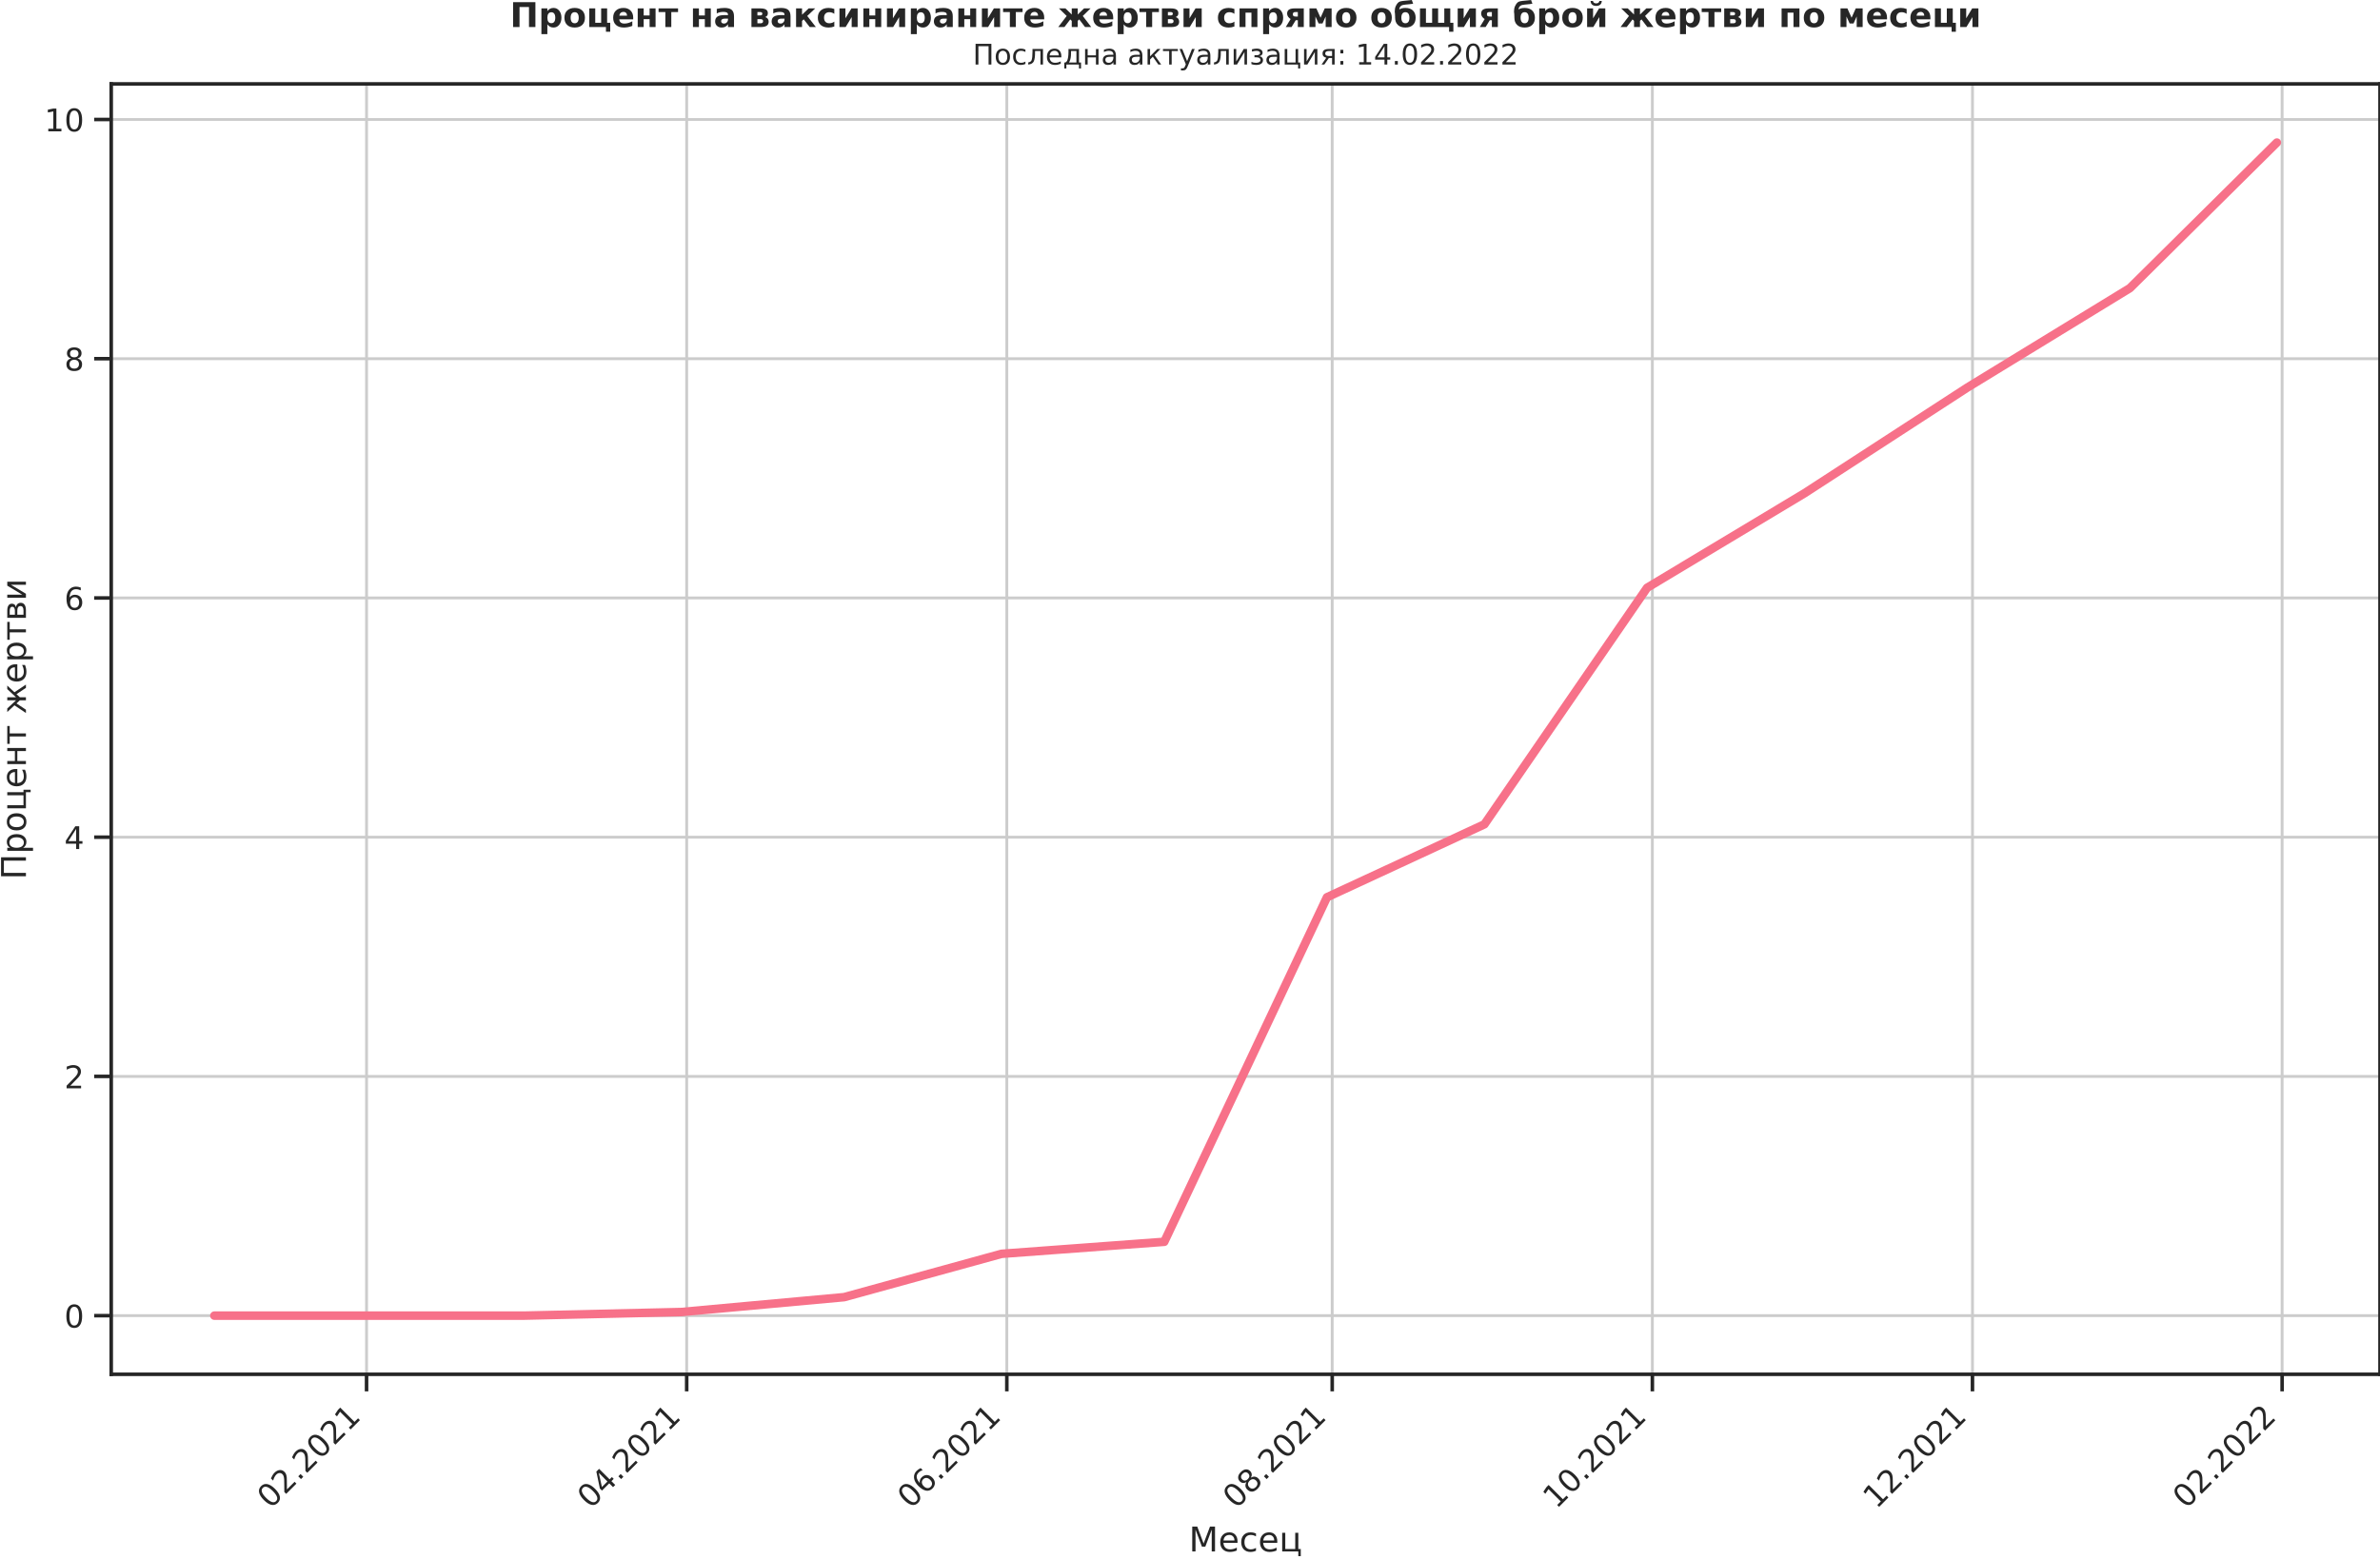
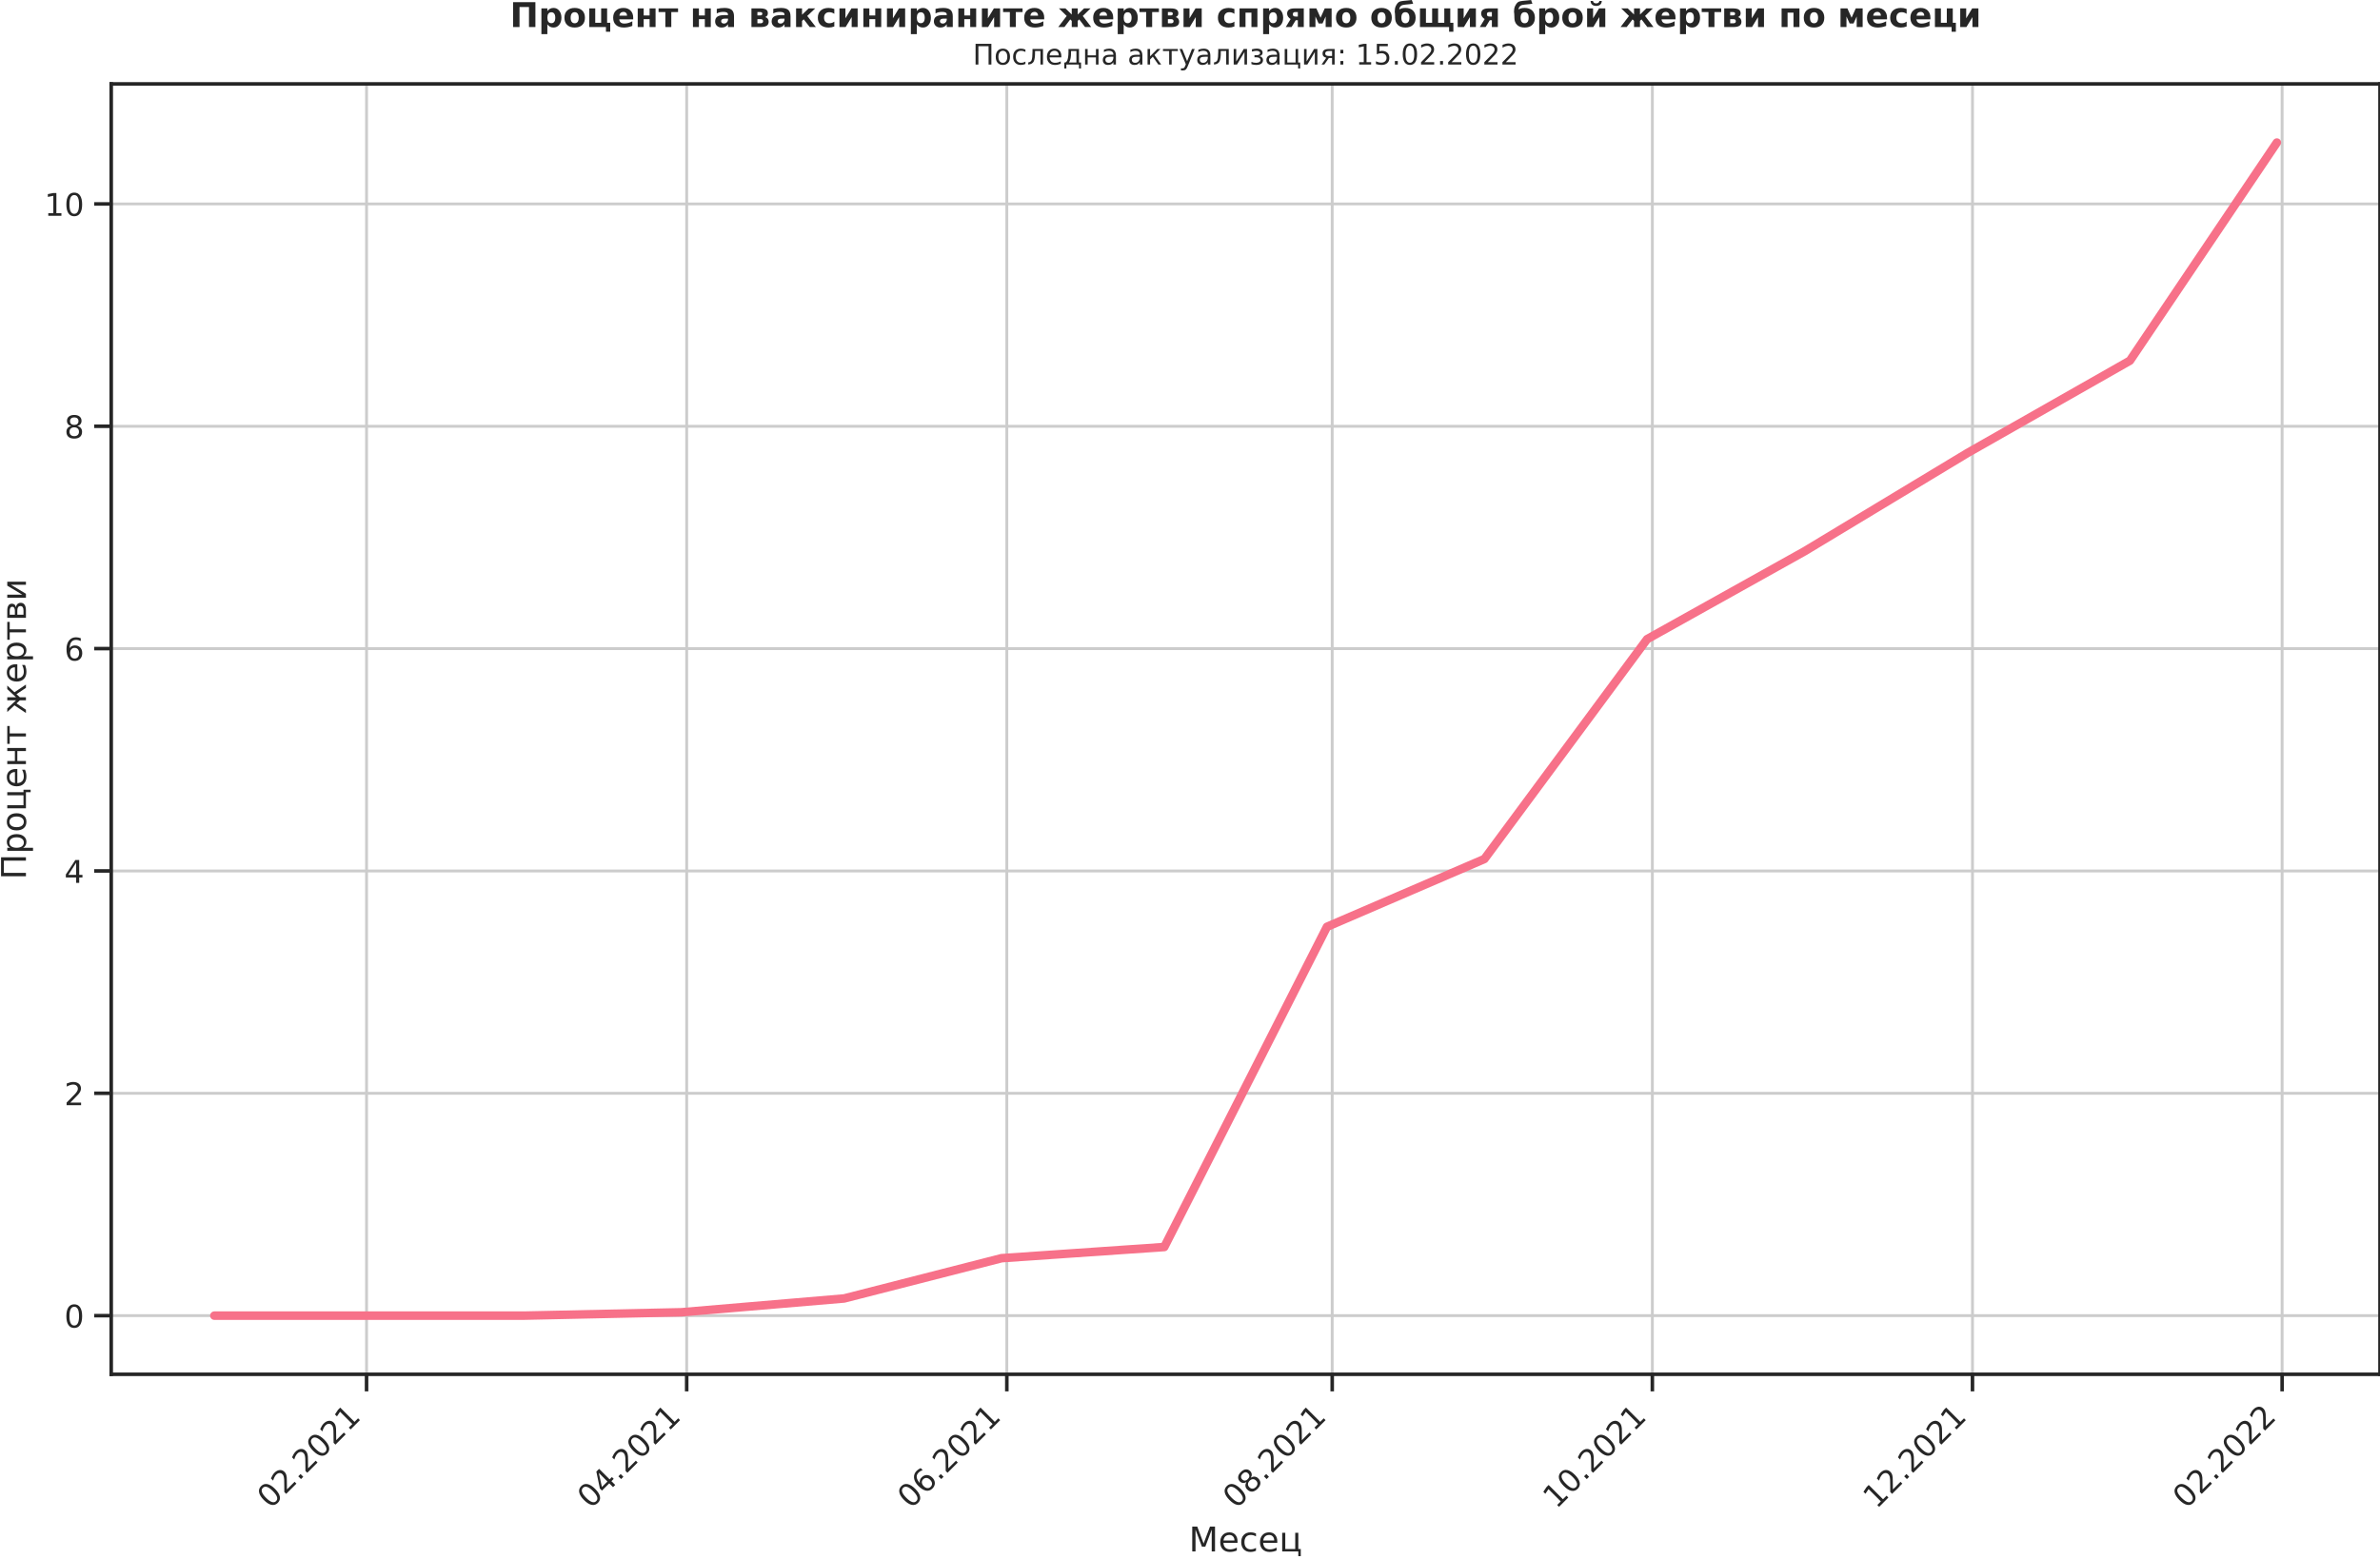
<svg xmlns="http://www.w3.org/2000/svg" xmlns:xlink="http://www.w3.org/1999/xlink" width="836.871pt" height="548.16pt" viewBox="0 0 836.871 548.16" version="1.1">
  <defs>
    <style type="text/css">*{stroke-linejoin: round; stroke-linecap: butt}</style>
  </defs>
  <g id="figure_1">
    <g id="patch_1">
      <path d="M -0 548.16  L 836.871 548.16  L 836.871 0  L -0 0  L -0 548.16  z " style="fill: none" />
    </g>
    <g id="axes_1">
      <g id="patch_2">
        <path d="M 39.111 483.354  L 836.871 483.354  L 836.871 29.51  L 39.111 29.51  L 39.111 483.354  z " style="fill: none" />
      </g>
      <g id="matplotlib.axis_1">
        <g id="xtick_1">
          <g id="line2d_1">
-             <path d="M 128.889 483.354  L 128.889 29.51  " clip-path="url(#p9918e18293)" style="fill: none; stroke: #cccccc; stroke-linecap: round" />
+             <path d="M 128.889 483.354  L 128.889 29.51  " clip-path="url(#pbf0d39f1fe)" style="fill: none; stroke: #cccccc; stroke-linecap: round" />
          </g>
          <g id="line2d_2">
            <defs>
-               <path id="m5bc3fdb92e" d="M 0 0  L 0 6  " style="stroke: #262626; stroke-width: 1.25" />
+               <path id="m9453a989a3" d="M 0 0  L 0 6  " style="stroke: #262626; stroke-width: 1.25" />
            </defs>
            <g>
-               <use xlink:href="#m5bc3fdb92e" x="128.889" y="483.354" style="fill: #262626; stroke: #262626; stroke-width: 1.25" />
+               <use xlink:href="#m9453a989a3" x="128.889" y="483.354" style="fill: #262626; stroke: #262626; stroke-width: 1.25" />
            </g>
          </g>
          <g id="text_1">
            <g style="fill: #262626" transform="translate(95.10644 530.929)rotate(-45)scale(0.11 -0.11)">
              <defs>
                <path id="DejaVuSans-30" d="M 2034 4250  Q 1547 4250 1301 3770  Q 1056 3291 1056 2328  Q 1056 1369 1301 889  Q 1547 409 2034 409  Q 2525 409 2770 889  Q 3016 1369 3016 2328  Q 3016 3291 2770 3770  Q 2525 4250 2034 4250  z M 2034 4750  Q 2819 4750 3233 4129  Q 3647 3509 3647 2328  Q 3647 1150 3233 529  Q 2819 -91 2034 -91  Q 1250 -91 836 529  Q 422 1150 422 2328  Q 422 3509 836 4129  Q 1250 4750 2034 4750  z " transform="scale(0.015625)" />
                <path id="DejaVuSans-32" d="M 1228 531  L 3431 531  L 3431 0  L 469 0  L 469 531  Q 828 903 1448 1529  Q 2069 2156 2228 2338  Q 2531 2678 2651 2914  Q 2772 3150 2772 3378  Q 2772 3750 2511 3984  Q 2250 4219 1831 4219  Q 1534 4219 1204 4116  Q 875 4013 500 3803  L 500 4441  Q 881 4594 1212 4672  Q 1544 4750 1819 4750  Q 2544 4750 2975 4387  Q 3406 4025 3406 3419  Q 3406 3131 3298 2873  Q 3191 2616 2906 2266  Q 2828 2175 2409 1742  Q 1991 1309 1228 531  z " transform="scale(0.015625)" />
                <path id="DejaVuSans-2e" d="M 684 794  L 1344 794  L 1344 0  L 684 0  L 684 794  z " transform="scale(0.015625)" />
                <path id="DejaVuSans-31" d="M 794 531  L 1825 531  L 1825 4091  L 703 3866  L 703 4441  L 1819 4666  L 2450 4666  L 2450 531  L 3481 531  L 3481 0  L 794 0  L 794 531  z " transform="scale(0.015625)" />
              </defs>
              <use xlink:href="#DejaVuSans-30" />
              <use xlink:href="#DejaVuSans-32" x="63.623" />
              <use xlink:href="#DejaVuSans-2e" x="127.246" />
              <use xlink:href="#DejaVuSans-32" x="159.033" />
              <use xlink:href="#DejaVuSans-30" x="222.656" />
              <use xlink:href="#DejaVuSans-32" x="286.279" />
              <use xlink:href="#DejaVuSans-31" x="349.902" />
            </g>
          </g>
        </g>
        <g id="xtick_2">
          <g id="line2d_3">
-             <path d="M 241.458 483.354  L 241.458 29.51  " clip-path="url(#p9918e18293)" style="fill: none; stroke: #cccccc; stroke-linecap: round" />
+             <path d="M 241.458 483.354  L 241.458 29.51  " clip-path="url(#pbf0d39f1fe)" style="fill: none; stroke: #cccccc; stroke-linecap: round" />
          </g>
          <g id="line2d_4">
            <g>
-               <use xlink:href="#m5bc3fdb92e" x="241.458" y="483.354" style="fill: #262626; stroke: #262626; stroke-width: 1.25" />
+               <use xlink:href="#m9453a989a3" x="241.458" y="483.354" style="fill: #262626; stroke: #262626; stroke-width: 1.25" />
            </g>
          </g>
          <g id="text_2">
            <g style="fill: #262626" transform="translate(207.6749 530.929)rotate(-45)scale(0.11 -0.11)">
              <defs>
                <path id="DejaVuSans-34" d="M 2419 4116  L 825 1625  L 2419 1625  L 2419 4116  z M 2253 4666  L 3047 4666  L 3047 1625  L 3713 1625  L 3713 1100  L 3047 1100  L 3047 0  L 2419 0  L 2419 1100  L 313 1100  L 313 1709  L 2253 4666  z " transform="scale(0.015625)" />
              </defs>
              <use xlink:href="#DejaVuSans-30" />
              <use xlink:href="#DejaVuSans-34" x="63.623" />
              <use xlink:href="#DejaVuSans-2e" x="127.246" />
              <use xlink:href="#DejaVuSans-32" x="159.033" />
              <use xlink:href="#DejaVuSans-30" x="222.656" />
              <use xlink:href="#DejaVuSans-32" x="286.279" />
              <use xlink:href="#DejaVuSans-31" x="349.902" />
            </g>
          </g>
        </g>
        <g id="xtick_3">
          <g id="line2d_5">
-             <path d="M 354.026 483.354  L 354.026 29.51  " clip-path="url(#p9918e18293)" style="fill: none; stroke: #cccccc; stroke-linecap: round" />
+             <path d="M 354.026 483.354  L 354.026 29.51  " clip-path="url(#pbf0d39f1fe)" style="fill: none; stroke: #cccccc; stroke-linecap: round" />
          </g>
          <g id="line2d_6">
            <g>
-               <use xlink:href="#m5bc3fdb92e" x="354.026" y="483.354" style="fill: #262626; stroke: #262626; stroke-width: 1.25" />
+               <use xlink:href="#m9453a989a3" x="354.026" y="483.354" style="fill: #262626; stroke: #262626; stroke-width: 1.25" />
            </g>
          </g>
          <g id="text_3">
            <g style="fill: #262626" transform="translate(320.2434 530.929)rotate(-45)scale(0.11 -0.11)">
              <defs>
                <path id="DejaVuSans-36" d="M 2113 2584  Q 1688 2584 1439 2293  Q 1191 2003 1191 1497  Q 1191 994 1439 701  Q 1688 409 2113 409  Q 2538 409 2786 701  Q 3034 994 3034 1497  Q 3034 2003 2786 2293  Q 2538 2584 2113 2584  z M 3366 4563  L 3366 3988  Q 3128 4100 2886 4159  Q 2644 4219 2406 4219  Q 1781 4219 1451 3797  Q 1122 3375 1075 2522  Q 1259 2794 1537 2939  Q 1816 3084 2150 3084  Q 2853 3084 3261 2657  Q 3669 2231 3669 1497  Q 3669 778 3244 343  Q 2819 -91 2113 -91  Q 1303 -91 875 529  Q 447 1150 447 2328  Q 447 3434 972 4092  Q 1497 4750 2381 4750  Q 2619 4750 2861 4703  Q 3103 4656 3366 4563  z " transform="scale(0.015625)" />
              </defs>
              <use xlink:href="#DejaVuSans-30" />
              <use xlink:href="#DejaVuSans-36" x="63.623" />
              <use xlink:href="#DejaVuSans-2e" x="127.246" />
              <use xlink:href="#DejaVuSans-32" x="159.033" />
              <use xlink:href="#DejaVuSans-30" x="222.656" />
              <use xlink:href="#DejaVuSans-32" x="286.279" />
              <use xlink:href="#DejaVuSans-31" x="349.902" />
            </g>
          </g>
        </g>
        <g id="xtick_4">
          <g id="line2d_7">
-             <path d="M 468.44 483.354  L 468.44 29.51  " clip-path="url(#p9918e18293)" style="fill: none; stroke: #cccccc; stroke-linecap: round" />
+             <path d="M 468.44 483.354  L 468.44 29.51  " clip-path="url(#pbf0d39f1fe)" style="fill: none; stroke: #cccccc; stroke-linecap: round" />
          </g>
          <g id="line2d_8">
            <g>
-               <use xlink:href="#m5bc3fdb92e" x="468.44" y="483.354" style="fill: #262626; stroke: #262626; stroke-width: 1.25" />
+               <use xlink:href="#m9453a989a3" x="468.44" y="483.354" style="fill: #262626; stroke: #262626; stroke-width: 1.25" />
            </g>
          </g>
          <g id="text_4">
            <g style="fill: #262626" transform="translate(434.6573 530.929)rotate(-45)scale(0.11 -0.11)">
              <defs>
                <path id="DejaVuSans-38" d="M 2034 2216  Q 1584 2216 1326 1975  Q 1069 1734 1069 1313  Q 1069 891 1326 650  Q 1584 409 2034 409  Q 2484 409 2743 651  Q 3003 894 3003 1313  Q 3003 1734 2745 1975  Q 2488 2216 2034 2216  z M 1403 2484  Q 997 2584 770 2862  Q 544 3141 544 3541  Q 544 4100 942 4425  Q 1341 4750 2034 4750  Q 2731 4750 3128 4425  Q 3525 4100 3525 3541  Q 3525 3141 3298 2862  Q 3072 2584 2669 2484  Q 3125 2378 3379 2068  Q 3634 1759 3634 1313  Q 3634 634 3220 271  Q 2806 -91 2034 -91  Q 1263 -91 848 271  Q 434 634 434 1313  Q 434 1759 690 2068  Q 947 2378 1403 2484  z M 1172 3481  Q 1172 3119 1398 2916  Q 1625 2713 2034 2713  Q 2441 2713 2670 2916  Q 2900 3119 2900 3481  Q 2900 3844 2670 4047  Q 2441 4250 2034 4250  Q 1625 4250 1398 4047  Q 1172 3844 1172 3481  z " transform="scale(0.015625)" />
              </defs>
              <use xlink:href="#DejaVuSans-30" />
              <use xlink:href="#DejaVuSans-38" x="63.623" />
              <use xlink:href="#DejaVuSans-2e" x="127.246" />
              <use xlink:href="#DejaVuSans-32" x="159.033" />
              <use xlink:href="#DejaVuSans-30" x="222.656" />
              <use xlink:href="#DejaVuSans-32" x="286.279" />
              <use xlink:href="#DejaVuSans-31" x="349.902" />
            </g>
          </g>
        </g>
        <g id="xtick_5">
          <g id="line2d_9">
-             <path d="M 581.009 483.354  L 581.009 29.51  " clip-path="url(#p9918e18293)" style="fill: none; stroke: #cccccc; stroke-linecap: round" />
+             <path d="M 581.009 483.354  L 581.009 29.51  " clip-path="url(#pbf0d39f1fe)" style="fill: none; stroke: #cccccc; stroke-linecap: round" />
          </g>
          <g id="line2d_10">
            <g>
-               <use xlink:href="#m5bc3fdb92e" x="581.009" y="483.354" style="fill: #262626; stroke: #262626; stroke-width: 1.25" />
+               <use xlink:href="#m9453a989a3" x="581.009" y="483.354" style="fill: #262626; stroke: #262626; stroke-width: 1.25" />
            </g>
          </g>
          <g id="text_5">
            <g style="fill: #262626" transform="translate(547.2258 530.929)rotate(-45)scale(0.11 -0.11)">
              <use xlink:href="#DejaVuSans-31" />
              <use xlink:href="#DejaVuSans-30" x="63.623" />
              <use xlink:href="#DejaVuSans-2e" x="127.246" />
              <use xlink:href="#DejaVuSans-32" x="159.033" />
              <use xlink:href="#DejaVuSans-30" x="222.656" />
              <use xlink:href="#DejaVuSans-32" x="286.279" />
              <use xlink:href="#DejaVuSans-31" x="349.902" />
            </g>
          </g>
        </g>
        <g id="xtick_6">
          <g id="line2d_11">
-             <path d="M 693.577 483.354  L 693.577 29.51  " clip-path="url(#p9918e18293)" style="fill: none; stroke: #cccccc; stroke-linecap: round" />
+             <path d="M 693.577 483.354  L 693.577 29.51  " clip-path="url(#pbf0d39f1fe)" style="fill: none; stroke: #cccccc; stroke-linecap: round" />
          </g>
          <g id="line2d_12">
            <g>
-               <use xlink:href="#m5bc3fdb92e" x="693.577" y="483.354" style="fill: #262626; stroke: #262626; stroke-width: 1.25" />
+               <use xlink:href="#m9453a989a3" x="693.577" y="483.354" style="fill: #262626; stroke: #262626; stroke-width: 1.25" />
            </g>
          </g>
          <g id="text_6">
            <g style="fill: #262626" transform="translate(659.7943 530.929)rotate(-45)scale(0.11 -0.11)">
              <use xlink:href="#DejaVuSans-31" />
              <use xlink:href="#DejaVuSans-32" x="63.623" />
              <use xlink:href="#DejaVuSans-2e" x="127.246" />
              <use xlink:href="#DejaVuSans-32" x="159.033" />
              <use xlink:href="#DejaVuSans-30" x="222.656" />
              <use xlink:href="#DejaVuSans-32" x="286.279" />
              <use xlink:href="#DejaVuSans-31" x="349.902" />
            </g>
          </g>
        </g>
        <g id="xtick_7">
          <g id="line2d_13">
-             <path d="M 802.455 483.354  L 802.455 29.51  " clip-path="url(#p9918e18293)" style="fill: none; stroke: #cccccc; stroke-linecap: round" />
+             <path d="M 802.455 483.354  L 802.455 29.51  " clip-path="url(#pbf0d39f1fe)" style="fill: none; stroke: #cccccc; stroke-linecap: round" />
          </g>
          <g id="line2d_14">
            <g>
-               <use xlink:href="#m5bc3fdb92e" x="802.455" y="483.354" style="fill: #262626; stroke: #262626; stroke-width: 1.25" />
+               <use xlink:href="#m9453a989a3" x="802.455" y="483.354" style="fill: #262626; stroke: #262626; stroke-width: 1.25" />
            </g>
          </g>
          <g id="text_7">
            <g style="fill: #262626" transform="translate(768.672 530.929)rotate(-45)scale(0.11 -0.11)">
              <use xlink:href="#DejaVuSans-30" />
              <use xlink:href="#DejaVuSans-32" x="63.623" />
              <use xlink:href="#DejaVuSans-2e" x="127.246" />
              <use xlink:href="#DejaVuSans-32" x="159.033" />
              <use xlink:href="#DejaVuSans-30" x="222.656" />
              <use xlink:href="#DejaVuSans-32" x="286.279" />
              <use xlink:href="#DejaVuSans-32" x="349.902" />
            </g>
          </g>
        </g>
        <g id="text_8">
          <g style="fill: #262626" transform="translate(418.0478 545.6648)scale(0.12 -0.12)">
            <defs>
              <path id="DejaVuSans-41c" d="M 628 4666  L 1569 4666  L 2759 1491  L 3956 4666  L 4897 4666  L 4897 0  L 4281 0  L 4281 4097  L 3078 897  L 2444 897  L 1241 4097  L 1241 0  L 628 0  L 628 4666  z " transform="scale(0.015625)" />
              <path id="DejaVuSans-435" d="M 3597 1894  L 3597 1613  L 953 1613  Q 991 1019 1311 708  Q 1631 397 2203 397  Q 2534 397 2845 478  Q 3156 559 3463 722  L 3463 178  Q 3153 47 2828 -22  Q 2503 -91 2169 -91  Q 1331 -91 842 396  Q 353 884 353 1716  Q 353 2575 817 3079  Q 1281 3584 2069 3584  Q 2775 3584 3186 3129  Q 3597 2675 3597 1894  z M 3022 2063  Q 3016 2534 2758 2815  Q 2500 3097 2075 3097  Q 1594 3097 1305 2825  Q 1016 2553 972 2059  L 3022 2063  z " transform="scale(0.015625)" />
              <path id="DejaVuSans-441" d="M 3122 3366  L 3122 2828  Q 2878 2963 2633 3030  Q 2388 3097 2138 3097  Q 1578 3097 1268 2742  Q 959 2388 959 1747  Q 959 1106 1268 751  Q 1578 397 2138 397  Q 2388 397 2633 464  Q 2878 531 3122 666  L 3122 134  Q 2881 22 2623 -34  Q 2366 -91 2075 -91  Q 1284 -91 818 406  Q 353 903 353 1747  Q 353 2603 823 3093  Q 1294 3584 2113 3584  Q 2378 3584 2631 3529  Q 2884 3475 3122 3366  z " transform="scale(0.015625)" />
              <path id="DejaVuSans-446" d="M 3603 0  L 581 0  L 581 3500  L 1159 3500  L 1159 459  L 3025 459  L 3025 3500  L 3603 3500  L 3603 459  L 4063 459  L 4063 -884  L 3603 -884  L 3603 0  z " transform="scale(0.015625)" />
            </defs>
            <use xlink:href="#DejaVuSans-41c" />
            <use xlink:href="#DejaVuSans-435" x="86.279" />
            <use xlink:href="#DejaVuSans-441" x="147.803" />
            <use xlink:href="#DejaVuSans-435" x="202.783" />
            <use xlink:href="#DejaVuSans-446" x="264.307" />
          </g>
        </g>
      </g>
      <g id="matplotlib.axis_2">
        <g id="ytick_1">
          <g id="line2d_15">
-             <path d="M 39.111 462.724  L 836.871 462.724  " clip-path="url(#p9918e18293)" style="fill: none; stroke: #cccccc; stroke-linecap: round" />
+             <path d="M 39.111 462.724  L 836.871 462.724  " clip-path="url(#pbf0d39f1fe)" style="fill: none; stroke: #cccccc; stroke-linecap: round" />
          </g>
          <g id="line2d_16">
            <defs>
-               <path id="mf0de87cd29" d="M 0 0  L -6 0  " style="stroke: #262626; stroke-width: 1.25" />
+               <path id="md4c9aba854" d="M 0 0  L -6 0  " style="stroke: #262626; stroke-width: 1.25" />
            </defs>
            <g>
-               <use xlink:href="#mf0de87cd29" x="39.111" y="462.724" style="fill: #262626; stroke: #262626; stroke-width: 1.25" />
+               <use xlink:href="#md4c9aba854" x="39.111" y="462.724" style="fill: #262626; stroke: #262626; stroke-width: 1.25" />
            </g>
          </g>
          <g id="text_9">
            <g style="fill: #262626" transform="translate(22.6125 466.9035)scale(0.11 -0.11)">
              <use xlink:href="#DejaVuSans-30" />
            </g>
          </g>
        </g>
        <g id="ytick_2">
          <g id="line2d_17">
-             <path d="M 39.111 378.584  L 836.871 378.584  " clip-path="url(#p9918e18293)" style="fill: none; stroke: #cccccc; stroke-linecap: round" />
+             <path d="M 39.111 384.524  L 836.871 384.524  " clip-path="url(#pbf0d39f1fe)" style="fill: none; stroke: #cccccc; stroke-linecap: round" />
          </g>
          <g id="line2d_18">
            <g>
-               <use xlink:href="#mf0de87cd29" x="39.111" y="378.584" style="fill: #262626; stroke: #262626; stroke-width: 1.25" />
+               <use xlink:href="#md4c9aba854" x="39.111" y="384.524" style="fill: #262626; stroke: #262626; stroke-width: 1.25" />
            </g>
          </g>
          <g id="text_10">
-             <g style="fill: #262626" transform="translate(22.6125 382.7632)scale(0.11 -0.11)">
+             <g style="fill: #262626" transform="translate(22.6125 388.7036)scale(0.11 -0.11)">
              <use xlink:href="#DejaVuSans-32" />
            </g>
          </g>
        </g>
        <g id="ytick_3">
          <g id="line2d_19">
-             <path d="M 39.111 294.444  L 836.871 294.444  " clip-path="url(#p9918e18293)" style="fill: none; stroke: #cccccc; stroke-linecap: round" />
+             <path d="M 39.111 306.325  L 836.871 306.325  " clip-path="url(#pbf0d39f1fe)" style="fill: none; stroke: #cccccc; stroke-linecap: round" />
          </g>
          <g id="line2d_20">
            <g>
-               <use xlink:href="#mf0de87cd29" x="39.111" y="294.444" style="fill: #262626; stroke: #262626; stroke-width: 1.25" />
+               <use xlink:href="#md4c9aba854" x="39.111" y="306.325" style="fill: #262626; stroke: #262626; stroke-width: 1.25" />
            </g>
          </g>
          <g id="text_11">
-             <g style="fill: #262626" transform="translate(22.6125 298.6229)scale(0.11 -0.11)">
+             <g style="fill: #262626" transform="translate(22.6125 310.5037)scale(0.11 -0.11)">
              <use xlink:href="#DejaVuSans-34" />
            </g>
          </g>
        </g>
        <g id="ytick_4">
          <g id="line2d_21">
-             <path d="M 39.111 210.303  L 836.871 210.303  " clip-path="url(#p9918e18293)" style="fill: none; stroke: #cccccc; stroke-linecap: round" />
+             <path d="M 39.111 228.125  L 836.871 228.125  " clip-path="url(#pbf0d39f1fe)" style="fill: none; stroke: #cccccc; stroke-linecap: round" />
          </g>
          <g id="line2d_22">
            <g>
-               <use xlink:href="#mf0de87cd29" x="39.111" y="210.303" style="fill: #262626; stroke: #262626; stroke-width: 1.25" />
+               <use xlink:href="#md4c9aba854" x="39.111" y="228.125" style="fill: #262626; stroke: #262626; stroke-width: 1.25" />
            </g>
          </g>
          <g id="text_12">
-             <g style="fill: #262626" transform="translate(22.6125 214.4826)scale(0.11 -0.11)">
+             <g style="fill: #262626" transform="translate(22.6125 232.3038)scale(0.11 -0.11)">
              <use xlink:href="#DejaVuSans-36" />
            </g>
          </g>
        </g>
        <g id="ytick_5">
          <g id="line2d_23">
-             <path d="M 39.111 126.163  L 836.871 126.163  " clip-path="url(#p9918e18293)" style="fill: none; stroke: #cccccc; stroke-linecap: round" />
+             <path d="M 39.111 149.925  L 836.871 149.925  " clip-path="url(#pbf0d39f1fe)" style="fill: none; stroke: #cccccc; stroke-linecap: round" />
          </g>
          <g id="line2d_24">
            <g>
-               <use xlink:href="#mf0de87cd29" x="39.111" y="126.163" style="fill: #262626; stroke: #262626; stroke-width: 1.25" />
+               <use xlink:href="#md4c9aba854" x="39.111" y="149.925" style="fill: #262626; stroke: #262626; stroke-width: 1.25" />
            </g>
          </g>
          <g id="text_13">
-             <g style="fill: #262626" transform="translate(22.6125 130.3423)scale(0.11 -0.11)">
+             <g style="fill: #262626" transform="translate(22.6125 154.1039)scale(0.11 -0.11)">
              <use xlink:href="#DejaVuSans-38" />
            </g>
          </g>
        </g>
        <g id="ytick_6">
          <g id="line2d_25">
-             <path d="M 39.111 42.023  L 836.871 42.023  " clip-path="url(#p9918e18293)" style="fill: none; stroke: #cccccc; stroke-linecap: round" />
+             <path d="M 39.111 71.725  L 836.871 71.725  " clip-path="url(#pbf0d39f1fe)" style="fill: none; stroke: #cccccc; stroke-linecap: round" />
          </g>
          <g id="line2d_26">
            <g>
-               <use xlink:href="#mf0de87cd29" x="39.111" y="42.023" style="fill: #262626; stroke: #262626; stroke-width: 1.25" />
+               <use xlink:href="#md4c9aba854" x="39.111" y="71.725" style="fill: #262626; stroke: #262626; stroke-width: 1.25" />
            </g>
          </g>
          <g id="text_14">
-             <g style="fill: #262626" transform="translate(15.61375 46.20197)scale(0.11 -0.11)">
+             <g style="fill: #262626" transform="translate(15.61375 75.90398)scale(0.11 -0.11)">
              <use xlink:href="#DejaVuSans-31" />
              <use xlink:href="#DejaVuSans-30" x="63.623" />
            </g>
          </g>
        </g>
        <g id="text_15">
          <g style="fill: #262626" transform="translate(9.118125 309.3612)rotate(-90)scale(0.12 -0.12)">
            <defs>
              <path id="DejaVuSans-41f" d="M 4184 4666  L 4184 0  L 3553 0  L 3553 4134  L 1259 4134  L 1259 0  L 628 0  L 628 4666  L 4184 4666  z " transform="scale(0.015625)" />
              <path id="DejaVuSans-440" d="M 1159 525  L 1159 -1331  L 581 -1331  L 581 3500  L 1159 3500  L 1159 2969  Q 1341 3281 1617 3432  Q 1894 3584 2278 3584  Q 2916 3584 3314 3078  Q 3713 2572 3713 1747  Q 3713 922 3314 415  Q 2916 -91 2278 -91  Q 1894 -91 1617 61  Q 1341 213 1159 525  z M 3116 1747  Q 3116 2381 2855 2742  Q 2594 3103 2138 3103  Q 1681 3103 1420 2742  Q 1159 2381 1159 1747  Q 1159 1113 1420 752  Q 1681 391 2138 391  Q 2594 391 2855 752  Q 3116 1113 3116 1747  z " transform="scale(0.015625)" />
              <path id="DejaVuSans-43e" d="M 1959 3097  Q 1497 3097 1228 2736  Q 959 2375 959 1747  Q 959 1119 1226 758  Q 1494 397 1959 397  Q 2419 397 2687 759  Q 2956 1122 2956 1747  Q 2956 2369 2687 2733  Q 2419 3097 1959 3097  z M 1959 3584  Q 2709 3584 3137 3096  Q 3566 2609 3566 1747  Q 3566 888 3137 398  Q 2709 -91 1959 -91  Q 1206 -91 779 398  Q 353 888 353 1747  Q 353 2609 779 3096  Q 1206 3584 1959 3584  z " transform="scale(0.015625)" />
              <path id="DejaVuSans-43d" d="M 581 3500  L 1159 3500  L 1159 2072  L 3025 2072  L 3025 3500  L 3603 3500  L 3603 0  L 3025 0  L 3025 1613  L 1159 1613  L 1159 0  L 581 0  L 581 3500  z " transform="scale(0.015625)" />
              <path id="DejaVuSans-442" d="M 188 3500  L 3541 3500  L 3541 3041  L 2147 3041  L 2147 0  L 1581 0  L 1581 3041  L 188 3041  L 188 3500  z " transform="scale(0.015625)" />
              <path id="DejaVuSans-20" transform="scale(0.015625)" />
              <path id="DejaVuSans-436" d="M 2597 3500  L 3169 3500  L 3169 1856  L 4697 3500  L 5366 3500  L 4109 2153  L 5547 0  L 4931 0  L 3753 1769  L 3169 1141  L 3169 0  L 2597 0  L 2597 1141  L 2013 1769  L 834 0  L 219 0  L 1656 2153  L 400 3500  L 1069 3500  L 2597 1856  L 2597 3500  z " transform="scale(0.015625)" />
              <path id="DejaVuSans-432" d="M 1156 1613  L 1156 459  L 1975 459  Q 2369 459 2575 607  Q 2781 756 2781 1038  Q 2781 1319 2575 1466  Q 2369 1613 1975 1613  L 1156 1613  z M 1156 3041  L 1156 2072  L 1913 2072  Q 2238 2072 2444 2201  Q 2650 2331 2650 2563  Q 2650 2794 2444 2917  Q 2238 3041 1913 3041  L 1156 3041  z M 581 3500  L 1950 3500  Q 2566 3500 2897 3275  Q 3228 3050 3228 2634  Q 3228 2313 3059 2123  Q 2891 1934 2559 1888  Q 2956 1813 3175 1575  Q 3394 1338 3394 981  Q 3394 513 3033 256  Q 2672 0 2003 0  L 581 0  L 581 3500  z " transform="scale(0.015625)" />
              <path id="DejaVuSans-438" d="M 3578 3500  L 3578 0  L 3006 0  L 3006 2809  L 1319 0  L 581 0  L 581 3500  L 1153 3500  L 1153 697  L 2838 3500  L 3578 3500  z " transform="scale(0.015625)" />
            </defs>
            <use xlink:href="#DejaVuSans-41f" />
            <use xlink:href="#DejaVuSans-440" x="75.195" />
            <use xlink:href="#DejaVuSans-43e" x="138.672" />
            <use xlink:href="#DejaVuSans-446" x="199.854" />
            <use xlink:href="#DejaVuSans-435" x="267.92" />
            <use xlink:href="#DejaVuSans-43d" x="329.443" />
            <use xlink:href="#DejaVuSans-442" x="394.824" />
            <use xlink:href="#DejaVuSans-20" x="453.076" />
            <use xlink:href="#DejaVuSans-436" x="484.863" />
            <use xlink:href="#DejaVuSans-435" x="574.951" />
            <use xlink:href="#DejaVuSans-440" x="636.475" />
            <use xlink:href="#DejaVuSans-442" x="699.951" />
            <use xlink:href="#DejaVuSans-432" x="758.203" />
            <use xlink:href="#DejaVuSans-438" x="817.139" />
          </g>
        </g>
      </g>
      <g id="line2d_27">
-         <path d="M 75.373 462.724  L 127.044 462.724  L 184.251 462.724  L 239.612 461.45  L 296.819 456.222  L 352.181 440.983  L 409.388 436.755  L 466.595 315.579  L 521.956 289.921  L 579.163 206.728  L 634.525 173.474  L 691.732 136.332  L 748.939 101.329  L 800.609 50.139  " clip-path="url(#p9918e18293)" style="fill: none; stroke: #f77189; stroke-width: 3; stroke-linecap: round" />
+         <path d="M 75.373 462.724  L 127.044 462.724  L 184.251 462.724  L 239.612 461.54  L 296.819 456.681  L 352.181 442.518  L 409.388 438.589  L 466.595 325.968  L 521.956 302.121  L 579.163 224.801  L 634.525 193.896  L 691.732 159.376  L 748.939 126.844  L 800.609 50.139  " clip-path="url(#pbf0d39f1fe)" style="fill: none; stroke: #f77189; stroke-width: 3; stroke-linecap: round" />
      </g>
      <g id="patch_3">
        <path d="M 39.111 483.354  L 39.111 29.51  " style="fill: none; stroke: #262626; stroke-width: 1.25; stroke-linejoin: miter; stroke-linecap: square" />
      </g>
      <g id="patch_4">
        <path d="M 836.871 483.354  L 836.871 29.51  " style="fill: none; stroke: #262626; stroke-width: 1.25; stroke-linejoin: miter; stroke-linecap: square" />
      </g>
      <g id="patch_5">
        <path d="M 39.111 483.354  L 836.871 483.354  " style="fill: none; stroke: #262626; stroke-width: 1.25; stroke-linejoin: miter; stroke-linecap: square" />
      </g>
      <g id="patch_6">
        <path d="M 39.111 29.51  L 836.871 29.51  " style="fill: none; stroke: #262626; stroke-width: 1.25; stroke-linejoin: miter; stroke-linecap: square" />
      </g>
      <g id="text_16">
        <g style="fill: #262626" transform="translate(342.0593 22.70235)scale(0.09996 -0.09996)">
          <defs>
            <path id="DejaVuSans-43b" d="M 238 0  L 238 478  Q 806 566 981 959  Q 1194 1513 1194 2928  L 1194 3500  L 3559 3500  L 3559 0  L 2984 0  L 2984 3041  L 1769 3041  L 1769 2694  Q 1769 1344 1494 738  Q 1200 91 238 0  z " transform="scale(0.015625)" />
            <path id="DejaVuSans-434" d="M 1384 459  L 3053 459  L 3053 3041  L 1844 3041  L 1844 2603  Q 1844 1316 1475 628  L 1384 459  z M 550 459  Q 834 584 959 850  Q 1266 1509 1266 2838  L 1266 3500  L 3631 3500  L 3631 459  L 4091 459  L 4091 -884  L 3631 -884  L 3631 0  L 794 0  L 794 -884  L 334 -884  L 334 459  L 550 459  z " transform="scale(0.015625)" />
            <path id="DejaVuSans-430" d="M 2194 1759  Q 1497 1759 1228 1600  Q 959 1441 959 1056  Q 959 750 1161 570  Q 1363 391 1709 391  Q 2188 391 2477 730  Q 2766 1069 2766 1631  L 2766 1759  L 2194 1759  z M 3341 1997  L 3341 0  L 2766 0  L 2766 531  Q 2569 213 2275 61  Q 1981 -91 1556 -91  Q 1019 -91 701 211  Q 384 513 384 1019  Q 384 1609 779 1909  Q 1175 2209 1959 2209  L 2766 2209  L 2766 2266  Q 2766 2663 2505 2880  Q 2244 3097 1772 3097  Q 1472 3097 1187 3025  Q 903 2953 641 2809  L 641 3341  Q 956 3463 1253 3523  Q 1550 3584 1831 3584  Q 2591 3584 2966 3190  Q 3341 2797 3341 1997  z " transform="scale(0.015625)" />
            <path id="DejaVuSans-43a" d="M 581 3500  L 1153 3500  L 1153 1856  L 2775 3500  L 3481 3500  L 2144 2147  L 3653 0  L 3009 0  L 1769 1766  L 1153 1141  L 1153 0  L 581 0  L 581 3500  z " transform="scale(0.015625)" />
            <path id="DejaVuSans-443" d="M 2059 -325  Q 1816 -950 1584 -1140  Q 1353 -1331 966 -1331  L 506 -1331  L 506 -850  L 844 -850  Q 1081 -850 1212 -737  Q 1344 -625 1503 -206  L 1606 56  L 191 3500  L 800 3500  L 1894 763  L 2988 3500  L 3597 3500  L 2059 -325  z " transform="scale(0.015625)" />
            <path id="DejaVuSans-437" d="M 2206 1888  Q 2594 1813 2809 1584  Q 3025 1356 3025 1019  Q 3025 478 2622 193  Q 2219 -91 1475 -91  Q 1225 -91 961 -47  Q 697 -3 416 84  L 416 619  Q 638 503 903 445  Q 1169 388 1459 388  Q 1931 388 2195 563  Q 2459 738 2459 1019  Q 2459 1294 2225 1461  Q 1991 1628 1563 1628  L 1100 1628  L 1100 2103  L 1584 2103  Q 1947 2103 2158 2242  Q 2369 2381 2369 2600  Q 2369 2800 2151 2944  Q 1934 3088 1563 3088  Q 1341 3088 1089 3047  Q 838 3006 534 2916  L 534 3438  Q 841 3513 1106 3550  Q 1372 3588 1609 3588  Q 2222 3588 2576 3342  Q 2931 3097 2931 2656  Q 2931 2366 2743 2164  Q 2556 1963 2206 1888  z " transform="scale(0.015625)" />
            <path id="DejaVuSans-44f" d="M 1181 2491  Q 1181 2231 1381 2084  Q 1581 1938 1953 1938  L 2728 1938  L 2728 3041  L 1953 3041  Q 1581 3041 1381 2897  Q 1181 2753 1181 2491  z M 363 0  L 1431 1534  Q 1069 1616 828 1830  Q 588 2044 588 2491  Q 588 2997 923 3248  Q 1259 3500 1938 3500  L 3306 3500  L 3306 0  L 2728 0  L 2728 1478  L 2013 1478  L 981 0  L 363 0  z " transform="scale(0.015625)" />
            <path id="DejaVuSans-3a" d="M 750 794  L 1409 794  L 1409 0  L 750 0  L 750 794  z M 750 3309  L 1409 3309  L 1409 2516  L 750 2516  L 750 3309  z " transform="scale(0.015625)" />
+             <path id="DejaVuSans-35" d="M 691 4666  L 3169 4666  L 3169 4134  L 1269 4134  L 1269 2991  Q 1406 3038 1543 3061  Q 1681 3084 1819 3084  Q 2600 3084 3056 2656  Q 3513 2228 3513 1497  Q 3513 744 3044 326  Q 2575 -91 1722 -91  Q 1428 -91 1123 -41  Q 819 9 494 109  L 494 744  Q 775 591 1075 516  Q 1375 441 1709 441  Q 2250 441 2565 725  Q 2881 1009 2881 1497  Q 2881 1984 2565 2268  Q 2250 2553 1709 2553  Q 1456 2553 1204 2497  Q 953 2441 691 2322  L 691 4666  z " transform="scale(0.015625)" />
          </defs>
          <use xlink:href="#DejaVuSans-41f" />
          <use xlink:href="#DejaVuSans-43e" x="75.195" />
          <use xlink:href="#DejaVuSans-441" x="136.377" />
          <use xlink:href="#DejaVuSans-43b" x="191.357" />
          <use xlink:href="#DejaVuSans-435" x="255.273" />
          <use xlink:href="#DejaVuSans-434" x="316.797" />
          <use xlink:href="#DejaVuSans-43d" x="385.938" />
          <use xlink:href="#DejaVuSans-430" x="451.318" />
          <use xlink:href="#DejaVuSans-20" x="512.598" />
          <use xlink:href="#DejaVuSans-430" x="544.385" />
          <use xlink:href="#DejaVuSans-43a" x="605.664" />
          <use xlink:href="#DejaVuSans-442" x="666.064" />
          <use xlink:href="#DejaVuSans-443" x="724.316" />
          <use xlink:href="#DejaVuSans-430" x="783.496" />
          <use xlink:href="#DejaVuSans-43b" x="844.775" />
          <use xlink:href="#DejaVuSans-438" x="908.691" />
          <use xlink:href="#DejaVuSans-437" x="973.682" />
          <use xlink:href="#DejaVuSans-430" x="1026.855" />
          <use xlink:href="#DejaVuSans-446" x="1088.135" />
          <use xlink:href="#DejaVuSans-438" x="1156.201" />
          <use xlink:href="#DejaVuSans-44f" x="1221.191" />
          <use xlink:href="#DejaVuSans-3a" x="1281.348" />
          <use xlink:href="#DejaVuSans-20" x="1315.039" />
          <use xlink:href="#DejaVuSans-31" x="1346.826" />
-           <use xlink:href="#DejaVuSans-34" x="1410.449" />
+           <use xlink:href="#DejaVuSans-35" x="1410.449" />
          <use xlink:href="#DejaVuSans-2e" x="1474.072" />
          <use xlink:href="#DejaVuSans-30" x="1505.859" />
          <use xlink:href="#DejaVuSans-32" x="1569.482" />
          <use xlink:href="#DejaVuSans-2e" x="1633.105" />
          <use xlink:href="#DejaVuSans-32" x="1664.893" />
          <use xlink:href="#DejaVuSans-30" x="1728.516" />
          <use xlink:href="#DejaVuSans-32" x="1792.139" />
          <use xlink:href="#DejaVuSans-32" x="1855.762" />
        </g>
      </g>
      <g id="text_17">
        <g style="fill: #262626" transform="translate(179.3191 9.51)scale(0.12 -0.12)">
          <defs>
            <path id="DejaVuSans-Bold-41f" d="M 4769 4666  L 4769 0  L 3566 0  L 3566 3756  L 1791 3756  L 1791 0  L 588 0  L 588 4666  L 4769 4666  z " transform="scale(0.015625)" />
            <path id="DejaVuSans-Bold-440" d="M 1656 506  L 1656 -1331  L 538 -1331  L 538 3500  L 1656 3500  L 1656 2988  Q 1888 3294 2169 3439  Q 2450 3584 2816 3584  Q 3463 3584 3878 3070  Q 4294 2556 4294 1747  Q 4294 938 3878 423  Q 3463 -91 2816 -91  Q 2450 -91 2169 54  Q 1888 200 1656 506  z M 2400 2772  Q 2041 2772 1848 2508  Q 1656 2244 1656 1747  Q 1656 1250 1848 986  Q 2041 722 2400 722  Q 2759 722 2948 984  Q 3138 1247 3138 1747  Q 3138 2247 2948 2509  Q 2759 2772 2400 2772  z " transform="scale(0.015625)" />
            <path id="DejaVuSans-Bold-43e" d="M 2203 2784  Q 1831 2784 1636 2517  Q 1441 2250 1441 1747  Q 1441 1244 1636 976  Q 1831 709 2203 709  Q 2569 709 2762 976  Q 2956 1244 2956 1747  Q 2956 2250 2762 2517  Q 2569 2784 2203 2784  z M 2203 3584  Q 3106 3584 3614 3096  Q 4122 2609 4122 1747  Q 4122 884 3614 396  Q 3106 -91 2203 -91  Q 1297 -91 786 396  Q 275 884 275 1747  Q 275 2609 786 3096  Q 1297 3584 2203 3584  z " transform="scale(0.015625)" />
            <path id="DejaVuSans-Bold-446" d="M 3666 -884  L 3666 0  L 538 0  L 538 3500  L 1656 3500  L 1656 800  L 2766 800  L 2766 3500  L 3884 3500  L 3884 800  L 4466 800  L 4466 -884  L 3666 -884  z " transform="scale(0.015625)" />
            <path id="DejaVuSans-Bold-435" d="M 4031 1759  L 4031 1441  L 1416 1441  Q 1456 1047 1700 850  Q 1944 653 2381 653  Q 2734 653 3104 758  Q 3475 863 3866 1075  L 3866 213  Q 3469 63 3072 -14  Q 2675 -91 2278 -91  Q 1328 -91 801 392  Q 275 875 275 1747  Q 275 2603 792 3093  Q 1309 3584 2216 3584  Q 3041 3584 3536 3087  Q 4031 2591 4031 1759  z M 2881 2131  Q 2881 2450 2695 2645  Q 2509 2841 2209 2841  Q 1884 2841 1681 2658  Q 1478 2475 1428 2131  L 2881 2131  z " transform="scale(0.015625)" />
            <path id="DejaVuSans-Bold-43d" d="M 538 3500  L 1656 3500  L 1656 2169  L 2766 2169  L 2766 3500  L 3884 3500  L 3884 0  L 2766 0  L 2766 1478  L 1656 1478  L 1656 0  L 538 0  L 538 3500  z " transform="scale(0.015625)" />
            <path id="DejaVuSans-Bold-442" d="M 25 3500  L 3681 3500  L 3681 2809  L 2413 2809  L 2413 0  L 1297 0  L 1297 2809  L 25 2809  L 25 3500  z " transform="scale(0.015625)" />
            <path id="DejaVuSans-Bold-20" transform="scale(0.015625)" />
            <path id="DejaVuSans-Bold-430" d="M 2106 1575  Q 1756 1575 1579 1456  Q 1403 1338 1403 1106  Q 1403 894 1545 773  Q 1688 653 1941 653  Q 2256 653 2472 879  Q 2688 1106 2688 1447  L 2688 1575  L 2106 1575  z M 3816 1997  L 3816 0  L 2688 0  L 2688 519  Q 2463 200 2181 54  Q 1900 -91 1497 -91  Q 953 -91 614 226  Q 275 544 275 1050  Q 275 1666 698 1953  Q 1122 2241 2028 2241  L 2688 2241  L 2688 2328  Q 2688 2594 2478 2717  Q 2269 2841 1825 2841  Q 1466 2841 1156 2769  Q 847 2697 581 2553  L 581 3406  Q 941 3494 1303 3539  Q 1666 3584 2028 3584  Q 2975 3584 3395 3211  Q 3816 2838 3816 1997  z " transform="scale(0.015625)" />
            <path id="DejaVuSans-Bold-432" d="M 2184 2181  Q 2378 2181 2478 2261  Q 2578 2341 2578 2497  Q 2578 2653 2478 2731  Q 2378 2809 2184 2809  L 1656 2809  L 1656 2181  L 2184 2181  z M 2222 700  Q 2469 700 2594 798  Q 2719 897 2719 1094  Q 2719 1288 2594 1384  Q 2469 1481 2222 1481  L 1656 1481  L 1656 700  L 2222 700  z M 538 3500  L 2141 3500  Q 2919 3500 3267 3279  Q 3616 3059 3616 2575  Q 3616 2319 3487 2139  Q 3359 1959 3119 1872  Q 3428 1788 3598 1561  Q 3769 1334 3769 1003  Q 3769 497 3403 248  Q 3038 0 2294 0  L 538 0  L 538 3500  z " transform="scale(0.015625)" />
            <path id="DejaVuSans-Bold-43a" d="M 538 3500  L 1656 3500  L 1656 2316  L 2903 3500  L 4128 3500  L 2634 2078  L 4250 0  L 3094 0  L 1972 1447  L 1656 1147  L 1656 0  L 538 0  L 538 3500  z " transform="scale(0.015625)" />
            <path id="DejaVuSans-Bold-441" d="M 3366 3391  L 3366 2478  Q 3138 2634 2908 2709  Q 2678 2784 2431 2784  Q 1963 2784 1702 2511  Q 1441 2238 1441 1747  Q 1441 1256 1702 982  Q 1963 709 2431 709  Q 2694 709 2930 787  Q 3166 866 3366 1019  L 3366 103  Q 3103 6 2833 -42  Q 2563 -91 2291 -91  Q 1344 -91 809 395  Q 275 881 275 1747  Q 275 2613 809 3098  Q 1344 3584 2291 3584  Q 2566 3584 2833 3536  Q 3100 3488 3366 3391  z " transform="scale(0.015625)" />
            <path id="DejaVuSans-Bold-438" d="M 3947 3500  L 3947 0  L 2828 0  L 2828 1863  L 1700 0  L 538 0  L 538 3500  L 1656 3500  L 1656 1638  L 2784 3500  L 3947 3500  z " transform="scale(0.015625)" />
            <path id="DejaVuSans-Bold-436" d="M 94 0  L 1678 2078  L 216 3500  L 1441 3500  L 2625 2347  L 2625 3500  L 3744 3500  L 3744 2347  L 4928 3500  L 6153 3500  L 4691 2078  L 6275 0  L 5119 0  L 4025 1431  L 3744 1159  L 3744 0  L 2625 0  L 2625 1159  L 2344 1431  L 1250 0  L 94 0  z " transform="scale(0.015625)" />
            <path id="DejaVuSans-Bold-43f" d="M 3884 3500  L 3884 0  L 2766 0  L 2766 2700  L 1656 2700  L 1656 0  L 538 0  L 538 3500  L 3884 3500  z " transform="scale(0.015625)" />
            <path id="DejaVuSans-Bold-44f" d="M 1528 2394  Q 1528 2169 1651 2069  Q 1775 1969 2059 1969  L 2463 1969  L 2463 2816  L 2059 2816  Q 1775 2816 1651 2719  Q 1528 2622 1528 2394  z M 197 0  L 1113 1497  Q 847 1650 650 1917  Q 453 2184 453 2516  Q 453 3013 789 3256  Q 1125 3500 1878 3500  L 3581 3500  L 3581 0  L 2463 0  L 2463 1278  L 2069 1278  L 1288 0  L 197 0  z " transform="scale(0.015625)" />
            <path id="DejaVuSans-Bold-43c" d="M 538 3500  L 1825 3500  L 2613 1750  L 3400 3500  L 4691 3500  L 4691 0  L 3575 0  L 3575 1984  L 2984 672  L 2250 672  L 1656 1984  L 1656 0  L 538 0  L 538 3500  z " transform="scale(0.015625)" />
            <path id="DejaVuSans-Bold-431" d="M 344 1941  L 322 2463  Q 275 2672 275 2881  Q 275 3494 456 3894  Q 791 4631 1238 4781  Q 1606 4909 3141 5031  Q 3297 5044 3475 5072  L 3725 4378  Q 3488 4316 2269 4209  Q 1734 4163 1516 4013  Q 1153 3766 1125 3300  Q 1584 3584 2275 3584  Q 3178 3584 3686 3096  Q 4194 2609 4194 1747  Q 4194 884 3687 396  Q 3181 -91 2275 -91  Q 1369 -91 858 396  Q 347 884 347 1747  Q 347 1866 344 1941  z M 2272 2784  Q 1903 2784 1708 2517  Q 1513 2250 1513 1747  Q 1513 1244 1708 976  Q 1903 709 2272 709  Q 2641 709 2834 976  Q 3028 1244 3028 1747  Q 3028 2250 2834 2517  Q 2641 2784 2272 2784  z " transform="scale(0.015625)" />
            <path id="DejaVuSans-Bold-449" d="M 6000 0  L 538 0  L 538 3500  L 1656 3500  L 1656 800  L 2819 800  L 2819 3500  L 3938 3500  L 3938 800  L 5100 800  L 5100 3500  L 6219 3500  L 6219 800  L 6800 800  L 6800 -884  L 6000 -884  L 6000 0  z " transform="scale(0.015625)" />
            <path id="DejaVuSans-Bold-439" d="M 3947 3500  L 3947 0  L 2828 0  L 2828 1863  L 1700 0  L 538 0  L 538 3500  L 1656 3500  L 1656 1638  L 2784 3500  L 3947 3500  z M 1190 4891  L 1637 4891  Q 1671 4672 1826 4556  Q 1981 4441 2240 4441  Q 2499 4441 2654 4556  Q 2809 4672 2843 4891  L 3290 4891  Q 3271 4441 2999 4202  Q 2728 3963 2240 3963  Q 1753 3963 1481 4202  Q 1209 4441 1190 4891  z " transform="scale(0.015625)" />
          </defs>
          <use xlink:href="#DejaVuSans-Bold-41f" />
          <use xlink:href="#DejaVuSans-Bold-440" x="83.691" />
          <use xlink:href="#DejaVuSans-Bold-43e" x="155.273" />
          <use xlink:href="#DejaVuSans-Bold-446" x="223.975" />
          <use xlink:href="#DejaVuSans-Bold-435" x="298.096" />
          <use xlink:href="#DejaVuSans-Bold-43d" x="365.918" />
          <use xlink:href="#DejaVuSans-Bold-442" x="435.01" />
          <use xlink:href="#DejaVuSans-Bold-20" x="492.969" />
          <use xlink:href="#DejaVuSans-Bold-43d" x="527.783" />
          <use xlink:href="#DejaVuSans-Bold-430" x="596.875" />
          <use xlink:href="#DejaVuSans-Bold-20" x="664.355" />
          <use xlink:href="#DejaVuSans-Bold-432" x="699.17" />
          <use xlink:href="#DejaVuSans-Bold-430" x="762.451" />
          <use xlink:href="#DejaVuSans-Bold-43a" x="829.932" />
          <use xlink:href="#DejaVuSans-Bold-441" x="897.803" />
          <use xlink:href="#DejaVuSans-Bold-438" x="957.08" />
          <use xlink:href="#DejaVuSans-Bold-43d" x="1027.148" />
          <use xlink:href="#DejaVuSans-Bold-438" x="1096.24" />
          <use xlink:href="#DejaVuSans-Bold-440" x="1166.309" />
          <use xlink:href="#DejaVuSans-Bold-430" x="1237.891" />
          <use xlink:href="#DejaVuSans-Bold-43d" x="1305.371" />
          <use xlink:href="#DejaVuSans-Bold-438" x="1374.463" />
          <use xlink:href="#DejaVuSans-Bold-442" x="1444.531" />
          <use xlink:href="#DejaVuSans-Bold-435" x="1502.49" />
          <use xlink:href="#DejaVuSans-Bold-20" x="1570.312" />
          <use xlink:href="#DejaVuSans-Bold-436" x="1605.127" />
          <use xlink:href="#DejaVuSans-Bold-435" x="1704.639" />
          <use xlink:href="#DejaVuSans-Bold-440" x="1772.461" />
          <use xlink:href="#DejaVuSans-Bold-442" x="1844.043" />
          <use xlink:href="#DejaVuSans-Bold-432" x="1902.002" />
          <use xlink:href="#DejaVuSans-Bold-438" x="1965.283" />
          <use xlink:href="#DejaVuSans-Bold-20" x="2035.352" />
          <use xlink:href="#DejaVuSans-Bold-441" x="2070.166" />
          <use xlink:href="#DejaVuSans-Bold-43f" x="2129.443" />
          <use xlink:href="#DejaVuSans-Bold-440" x="2198.535" />
          <use xlink:href="#DejaVuSans-Bold-44f" x="2270.117" />
          <use xlink:href="#DejaVuSans-Bold-43c" x="2334.326" />
          <use xlink:href="#DejaVuSans-Bold-43e" x="2416.064" />
          <use xlink:href="#DejaVuSans-Bold-20" x="2484.766" />
          <use xlink:href="#DejaVuSans-Bold-43e" x="2519.58" />
          <use xlink:href="#DejaVuSans-Bold-431" x="2588.281" />
          <use xlink:href="#DejaVuSans-Bold-449" x="2658.105" />
          <use xlink:href="#DejaVuSans-Bold-438" x="2768.652" />
          <use xlink:href="#DejaVuSans-Bold-44f" x="2838.721" />
          <use xlink:href="#DejaVuSans-Bold-20" x="2902.93" />
          <use xlink:href="#DejaVuSans-Bold-431" x="2937.744" />
          <use xlink:href="#DejaVuSans-Bold-440" x="3007.568" />
          <use xlink:href="#DejaVuSans-Bold-43e" x="3079.15" />
          <use xlink:href="#DejaVuSans-Bold-439" x="3147.852" />
          <use xlink:href="#DejaVuSans-Bold-20" x="3217.92" />
          <use xlink:href="#DejaVuSans-Bold-436" x="3252.734" />
          <use xlink:href="#DejaVuSans-Bold-435" x="3352.246" />
          <use xlink:href="#DejaVuSans-Bold-440" x="3420.068" />
          <use xlink:href="#DejaVuSans-Bold-442" x="3491.65" />
          <use xlink:href="#DejaVuSans-Bold-432" x="3549.609" />
          <use xlink:href="#DejaVuSans-Bold-438" x="3612.891" />
          <use xlink:href="#DejaVuSans-Bold-20" x="3682.959" />
          <use xlink:href="#DejaVuSans-Bold-43f" x="3717.773" />
          <use xlink:href="#DejaVuSans-Bold-43e" x="3786.865" />
          <use xlink:href="#DejaVuSans-Bold-20" x="3855.566" />
          <use xlink:href="#DejaVuSans-Bold-43c" x="3890.381" />
          <use xlink:href="#DejaVuSans-Bold-435" x="3972.119" />
          <use xlink:href="#DejaVuSans-Bold-441" x="4039.941" />
          <use xlink:href="#DejaVuSans-Bold-435" x="4099.219" />
          <use xlink:href="#DejaVuSans-Bold-446" x="4167.041" />
          <use xlink:href="#DejaVuSans-Bold-438" x="4241.162" />
        </g>
      </g>
    </g>
  </g>
  <defs>
-     <clipPath id="p9918e18293">
+     <clipPath id="pbf0d39f1fe">
      <rect x="39.111" y="29.51" width="797.76" height="453.844" />
    </clipPath>
  </defs>
</svg>
